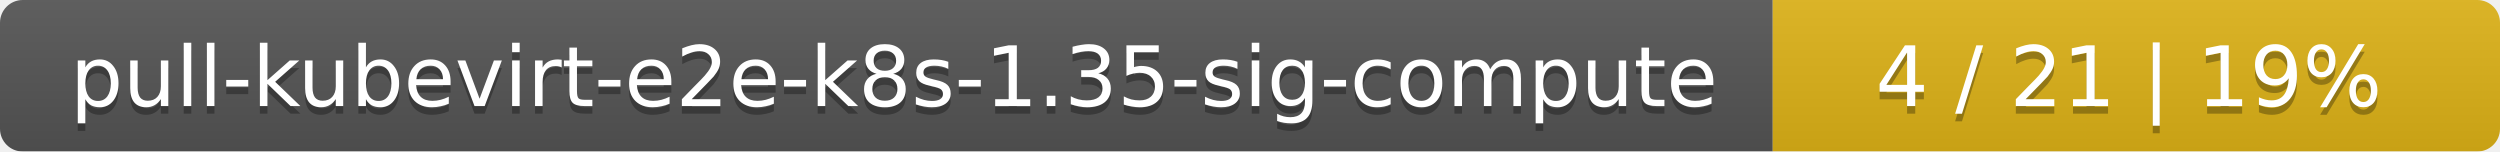
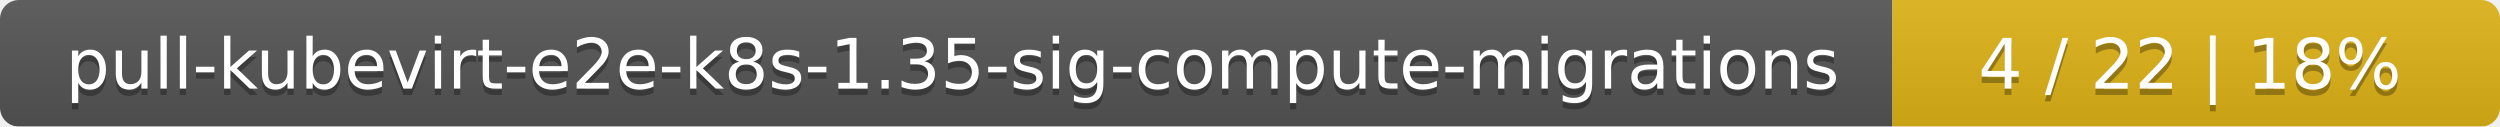
- <svg xmlns="http://www.w3.org/2000/svg" width="330" height="20">
+ <svg xmlns="http://www.w3.org/2000/svg" width="395" height="20">
  <linearGradient id="smooth" x2="0" y2="100%">
    <stop offset="0" stop-color="#bbb" stop-opacity=".1" />
    <stop offset="1" stop-opacity=".1" />
  </linearGradient>
  <mask id="round">
-     <rect width="330" height="20" rx="3" fill="#fff" />
+     <rect width="395" height="20" rx="3" fill="#fff" />
  </mask>
  <g mask="url(#round)">
-     <rect width="234" height="20" fill="#555" />
-     <rect x="234" width="96" height="20" fill="#dfb317" />
-     <rect width="330" height="20" fill="url(#smooth)" />
+     <rect width="299" height="20" fill="#555" />
+     <rect x="299" width="96" height="20" fill="#dfb317" />
+     <rect width="395" height="20" fill="url(#smooth)" />
  </g>
  <g fill="#fff" text-anchor="middle" font-family="DejaVu Sans,Verdana,Geneva,sans-serif" font-size="11">
-     <text x="118" y="15" fill="#010101" fill-opacity=".3">pull-kubevirt-e2e-k8s-1.35-sig-compute</text>
-     <text x="118" y="14">pull-kubevirt-e2e-k8s-1.35-sig-compute</text>
-     <text x="281" y="15" fill="#010101" fill-opacity=".3">4 / 21    |    19%</text>
-     <text x="281" y="14">4 / 21    |    19%</text>
+     <text x="150.5" y="15" fill="#010101" fill-opacity=".3">pull-kubevirt-e2e-k8s-1.35-sig-compute-migrations</text>
+     <text x="150.5" y="14">pull-kubevirt-e2e-k8s-1.35-sig-compute-migrations</text>
+     <text x="346" y="15" fill="#010101" fill-opacity=".3">4 / 22    |    18%</text>
+     <text x="346" y="14">4 / 22    |    18%</text>
  </g>
</svg>
